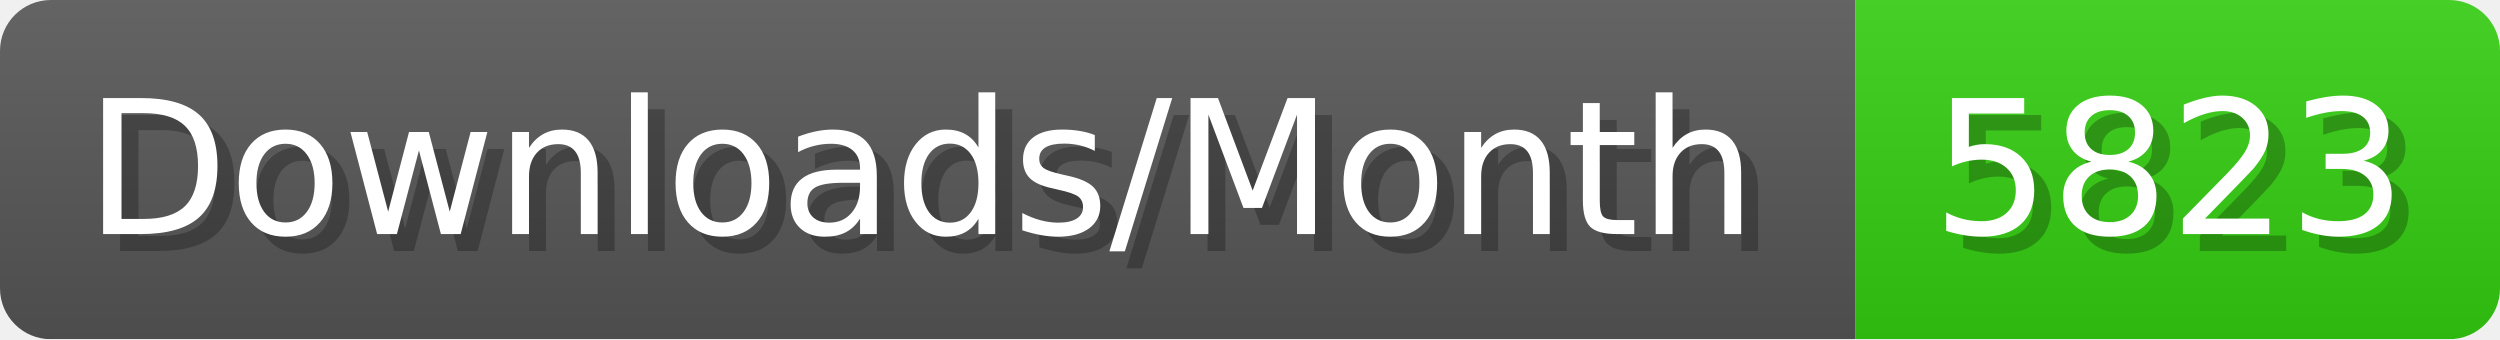
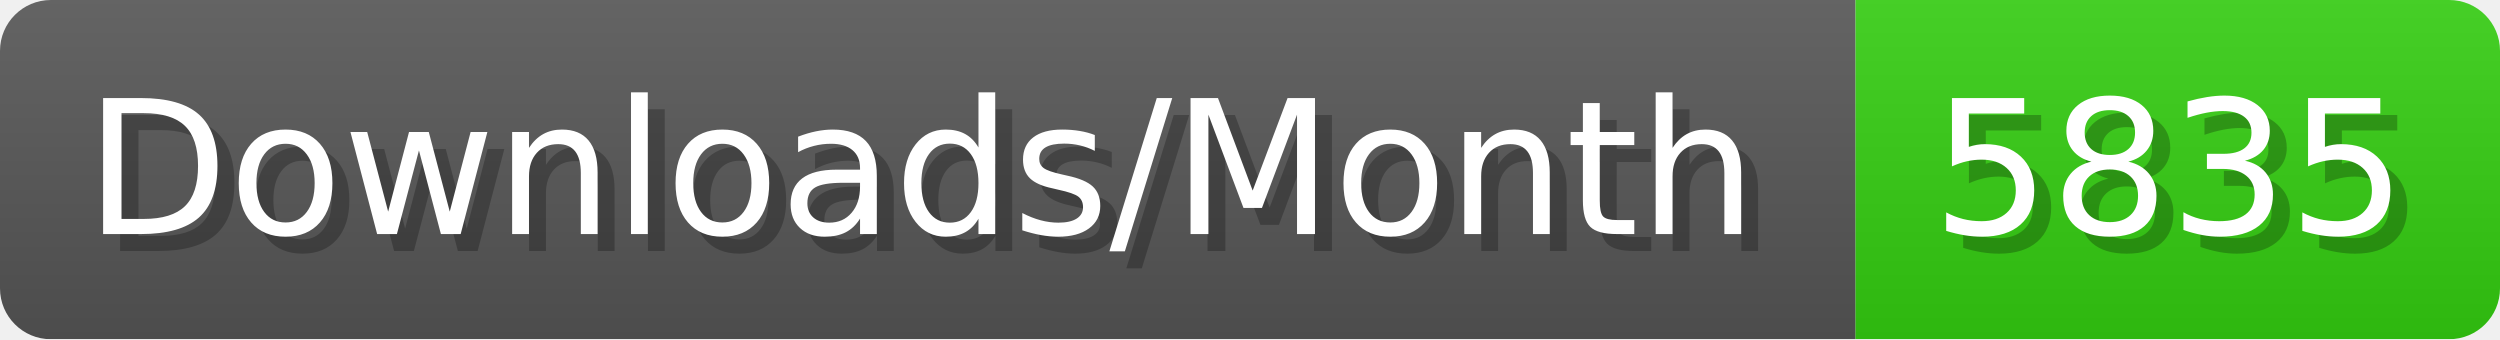
- <svg xmlns="http://www.w3.org/2000/svg" width="147.4" height="20" viewBox="0 0 1474 200" role="img" aria-label="Downloads/Month: 5823">
+ <svg xmlns="http://www.w3.org/2000/svg" width="147.4" height="20" viewBox="0 0 1474 200" role="img" aria-label="Downloads/Month: 5835">
  <linearGradient id="YlXUI" x2="0" y2="100%">
    <stop offset="0" stop-opacity=".1" stop-color="#EEE" />
    <stop offset="1" stop-opacity=".1" />
  </linearGradient>
  <mask id="JHhop">
    <rect width="1474" height="200" rx="30" fill="#FFF" />
  </mask>
  <g mask="url(#JHhop)">
    <rect width="1094" height="200" fill="#555" />
    <rect width="380" height="200" fill="#3C1" x="1094" />
    <rect width="1474" height="200" fill="url(#YlXUI)" />
  </g>
  <g aria-hidden="true" fill="#fff" text-anchor="start" font-family="Verdana,DejaVu Sans,sans-serif" font-size="110">
    <text x="60" y="148" textLength="994" fill="#000" opacity="0.25">Downloads/Month</text>
    <text x="50" y="138" textLength="994">Downloads/Month</text>
-     <text x="1149" y="148" textLength="280" fill="#000" opacity="0.25">5823</text>
-     <text x="1139" y="138" textLength="280">5823</text>
+     <text x="1149" y="148" textLength="280" fill="#000" opacity="0.25">5835</text>
+     <text x="1139" y="138" textLength="280">5835</text>
  </g>
</svg>
